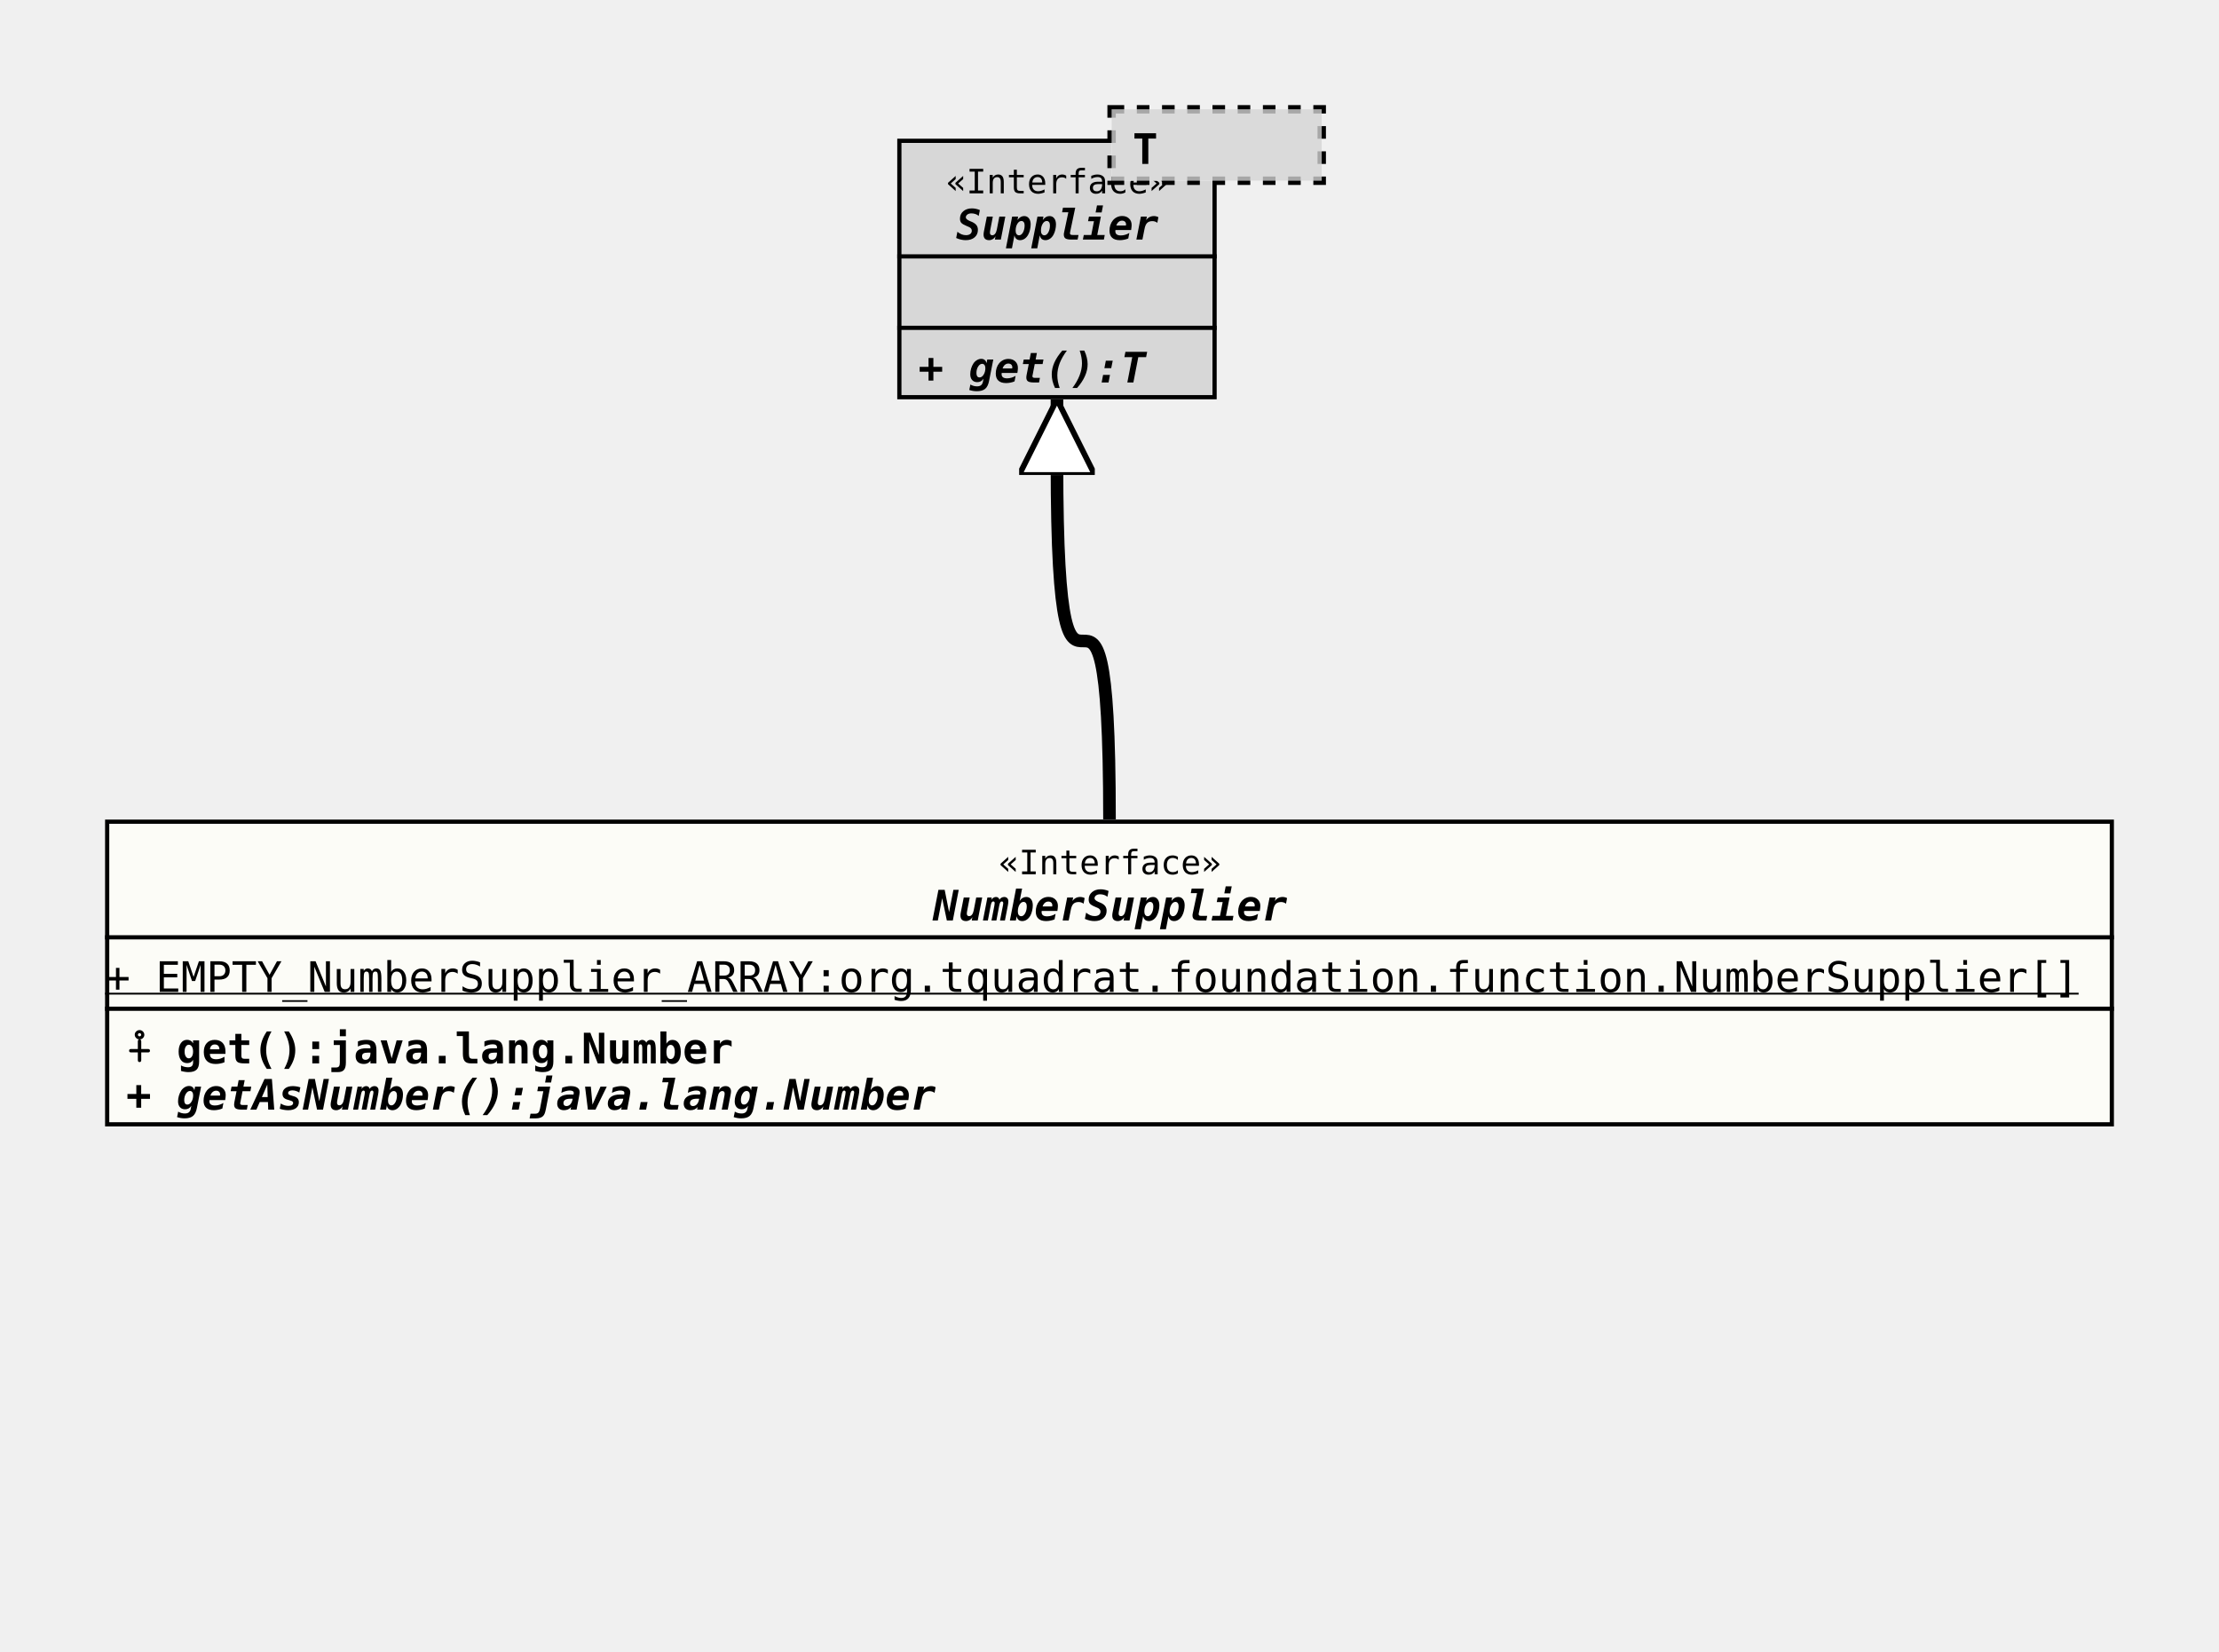
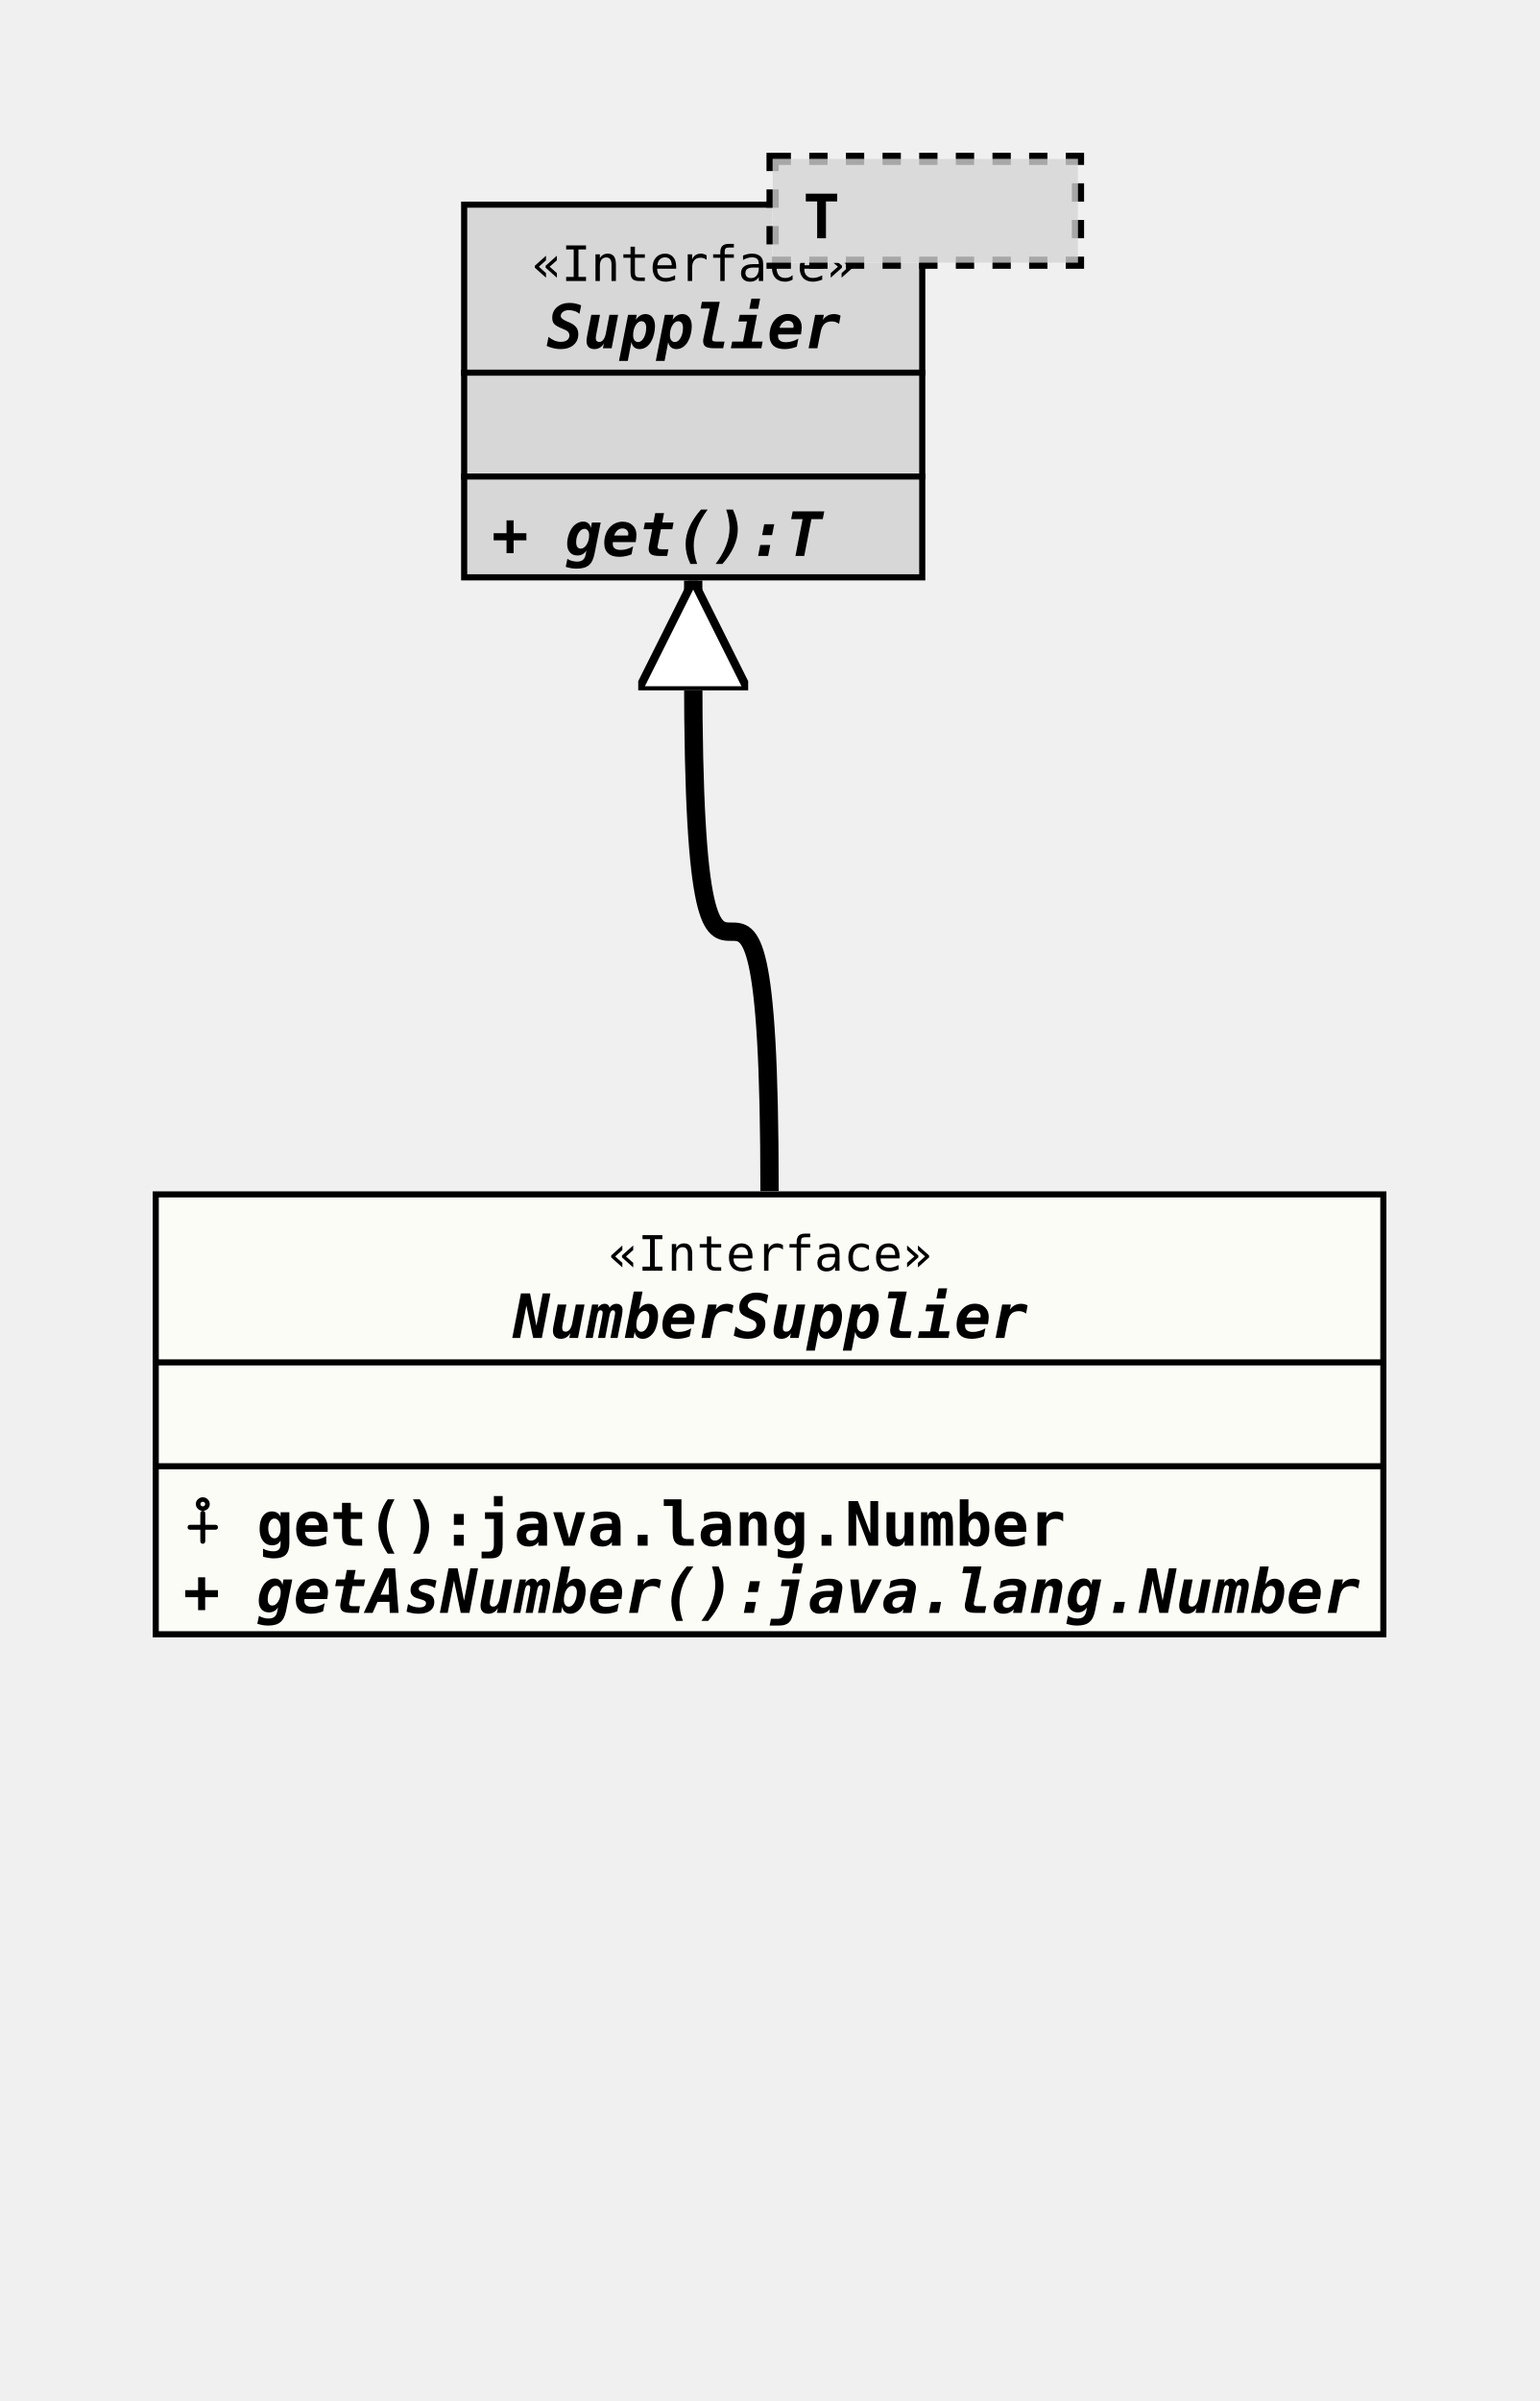
- <svg xmlns="http://www.w3.org/2000/svg" xmlns:xlink="http://www.w3.org/1999/xlink" version="1.1" baseProfile="full" width="528.000" height="393.000">
+ <svg xmlns="http://www.w3.org/2000/svg" xmlns:xlink="http://www.w3.org/1999/xlink" version="1.1" baseProfile="full" width="252.000" height="393.000">
  <defs>
    <style>
            line
            {
              stroke: black;
            }
            line.separator
            {
              stroke:       black;
              stroke-width: 1;
            }
            marker
            {
              fill: white;
            }
            path
            {
              fill:   white;
              stroke: black;
            }
            path.implementation
            {
              fill:             none;
              stroke-dasharray: 5,5;
              stroke-width:     3;
            }
            path.inheritance
            {
              fill:         none;
              stroke-width: 3;
            }
            rect
            {
              fill:         none;
              stroke:       black;
              stroke-width: 2;
            }
            rect.externalClass
            {
              fill:         #D0D0D0;
              fill-opacity: 0.8;
            }
            rect.focusClass
            {
              fill:         #FFFFF9;
              fill-opacity: 0.8;
            }
            rect.otherClass
            {
              fill:         #F0E68C;
              fill-opacity: 0.8;
            }
            rect.template
            {
              fill:             #FFFFFF;
              fill-opacity:     1.0;
              stroke-dasharray: 3,3;
            }
            text
            {
              font-family: monospace;
              font-size:   10px;
              font-weight: bold;
            }
            text.abstract
            {
              font-style: italic;
            }
            text.final
            {
              text-decoration: underline;
            }
            text.static
            {
              font-weight: normal;
            }
            text.stereotype
            {
              font-size:   8px;
              font-weight: normal;
            }
            </style>
    <marker id="inheritance" viewBox="0,0,40,40" markerUnits="strokeWidth" refX="40" refY="20" markerWidth="6" markerHeight="6" orient="auto">
      <path d="M40,20 l-40,-20 v40 Z" fill="#ffffff" stroke="#000000" stroke-width="3" />
    </marker>
    <marker id="implementation" viewBox="0,0,40,40" markerUnits="strokeWidth" refX="40" refY="20" markerWidth="6" markerHeight="6" orient="auto">
      <path d="M40,20 l-40,-20 v40 Z" fill="#ffffff" stroke="#000000" stroke-width="3" />
    </marker>
    <clipPath id="ID000001">
-       <rect class="focusClass" height="73.000" width="478.000" x="0.000" y="0.000" />
+       <rect class="focusClass" height="73.000" width="202.000" x="0.000" y="0.000" />
    </clipPath>
    <symbol id="org.tquadrat.foundation.function.NumberSupplier">
      <g>
        <g class="focusClass" clip-path="url(#ID000001)">
-           <rect x="0.000" y="0.000" width="478.000" height="73.000" class="focusClass" />
-           <line x1="0.000" y1="28.000" x2="478.000" y2="28.000" class="separator" />
-           <text x="212.600" y="13.000" class="stereotype">«Interface»</text>
-           <text x="197.000" y="24.000" class="abstract">NumberSupplier</text>
-           <line x1="0.000" y1="45.000" x2="478.000" y2="45.000" class="separator" />
-           <text y="41.000" class="static final">+ EMPTY_NumberSupplier_ARRAY:org.tquadrat.foundation.function.NumberSupplier[]</text>
+           <rect x="0.000" y="0.000" width="202.000" height="73.000" class="focusClass" />
+           <line x1="0.000" y1="28.000" x2="202.000" y2="28.000" class="separator" />
+           <text x="74.600" y="13.000" class="stereotype">«Interface»</text>
+           <text x="59.000" y="24.000" class="abstract">NumberSupplier</text>
+           <line x1="0.000" y1="45.000" x2="202.000" y2="45.000" class="separator" />
+           <text x="5.000" y="41.000" />
          <text x="5.000" y="58.000">⨢ get():java.lang.Number</text>
          <text x="5.000" y="69.000" class="abstract">+ getAsNumber():java.lang.Number</text>
        </g>
      </g>
    </symbol>
    <clipPath id="ID000002">
      <rect class="externalClass" height="62.000" width="76.000" x="0.000" y="8.000" />
    </clipPath>
    <symbol id="java.util.function.Supplier">
      <g>
        <g clip-path="url(#ID000002)">
          <rect x="0.000" y="8.000" width="76.000" height="62.000" class="externalClass" />
          <line x1="0.000" y1="36.000" x2="76.000" y2="36.000" class="separator" />
          <text x="11.600" y="21.000" class="stereotype">«Interface»</text>
          <text x="14.000" y="32.000" class="abstract">Supplier</text>
          <line x1="0.000" y1="53.000" x2="76.000" y2="53.000" class="separator" />
          <text x="5.000" y="49.000" />
          <text x="5.000" y="66.000" class="abstract">+ get():T</text>
        </g>
        <g transform="translate(51.000 0.000)">
          <rect x="0.000" y="1.000" width="50.000" height="17.000" class="template" />
          <rect x="0.000" y="1.000" width="50.000" height="17.000" class="externalClass" stroke="none" stroke-opacity="0.0" />
          <text x="5.000" y="14.000">T</text>
        </g>
      </g>
    </symbol>
  </defs>
-   <path class="inheritance" d="M264.000,195.000 c0.000,-85.000,-12.500,0.000,-12.500,-85.000 v-15" marker-end="url(#inheritance)" />
-   <use x="213.500" y="25.000" xlink:href="#java.util.function.Supplier" />
+   <path class="inheritance" d="M126.000,195.000 c0.000,-85.000,-12.500,0.000,-12.500,-85.000 v-15" marker-end="url(#inheritance)" />
+   <use x="75.500" y="25.000" xlink:href="#java.util.function.Supplier" />
  <use x="25.000" y="195.000" xlink:href="#org.tquadrat.foundation.function.NumberSupplier" />
</svg>
